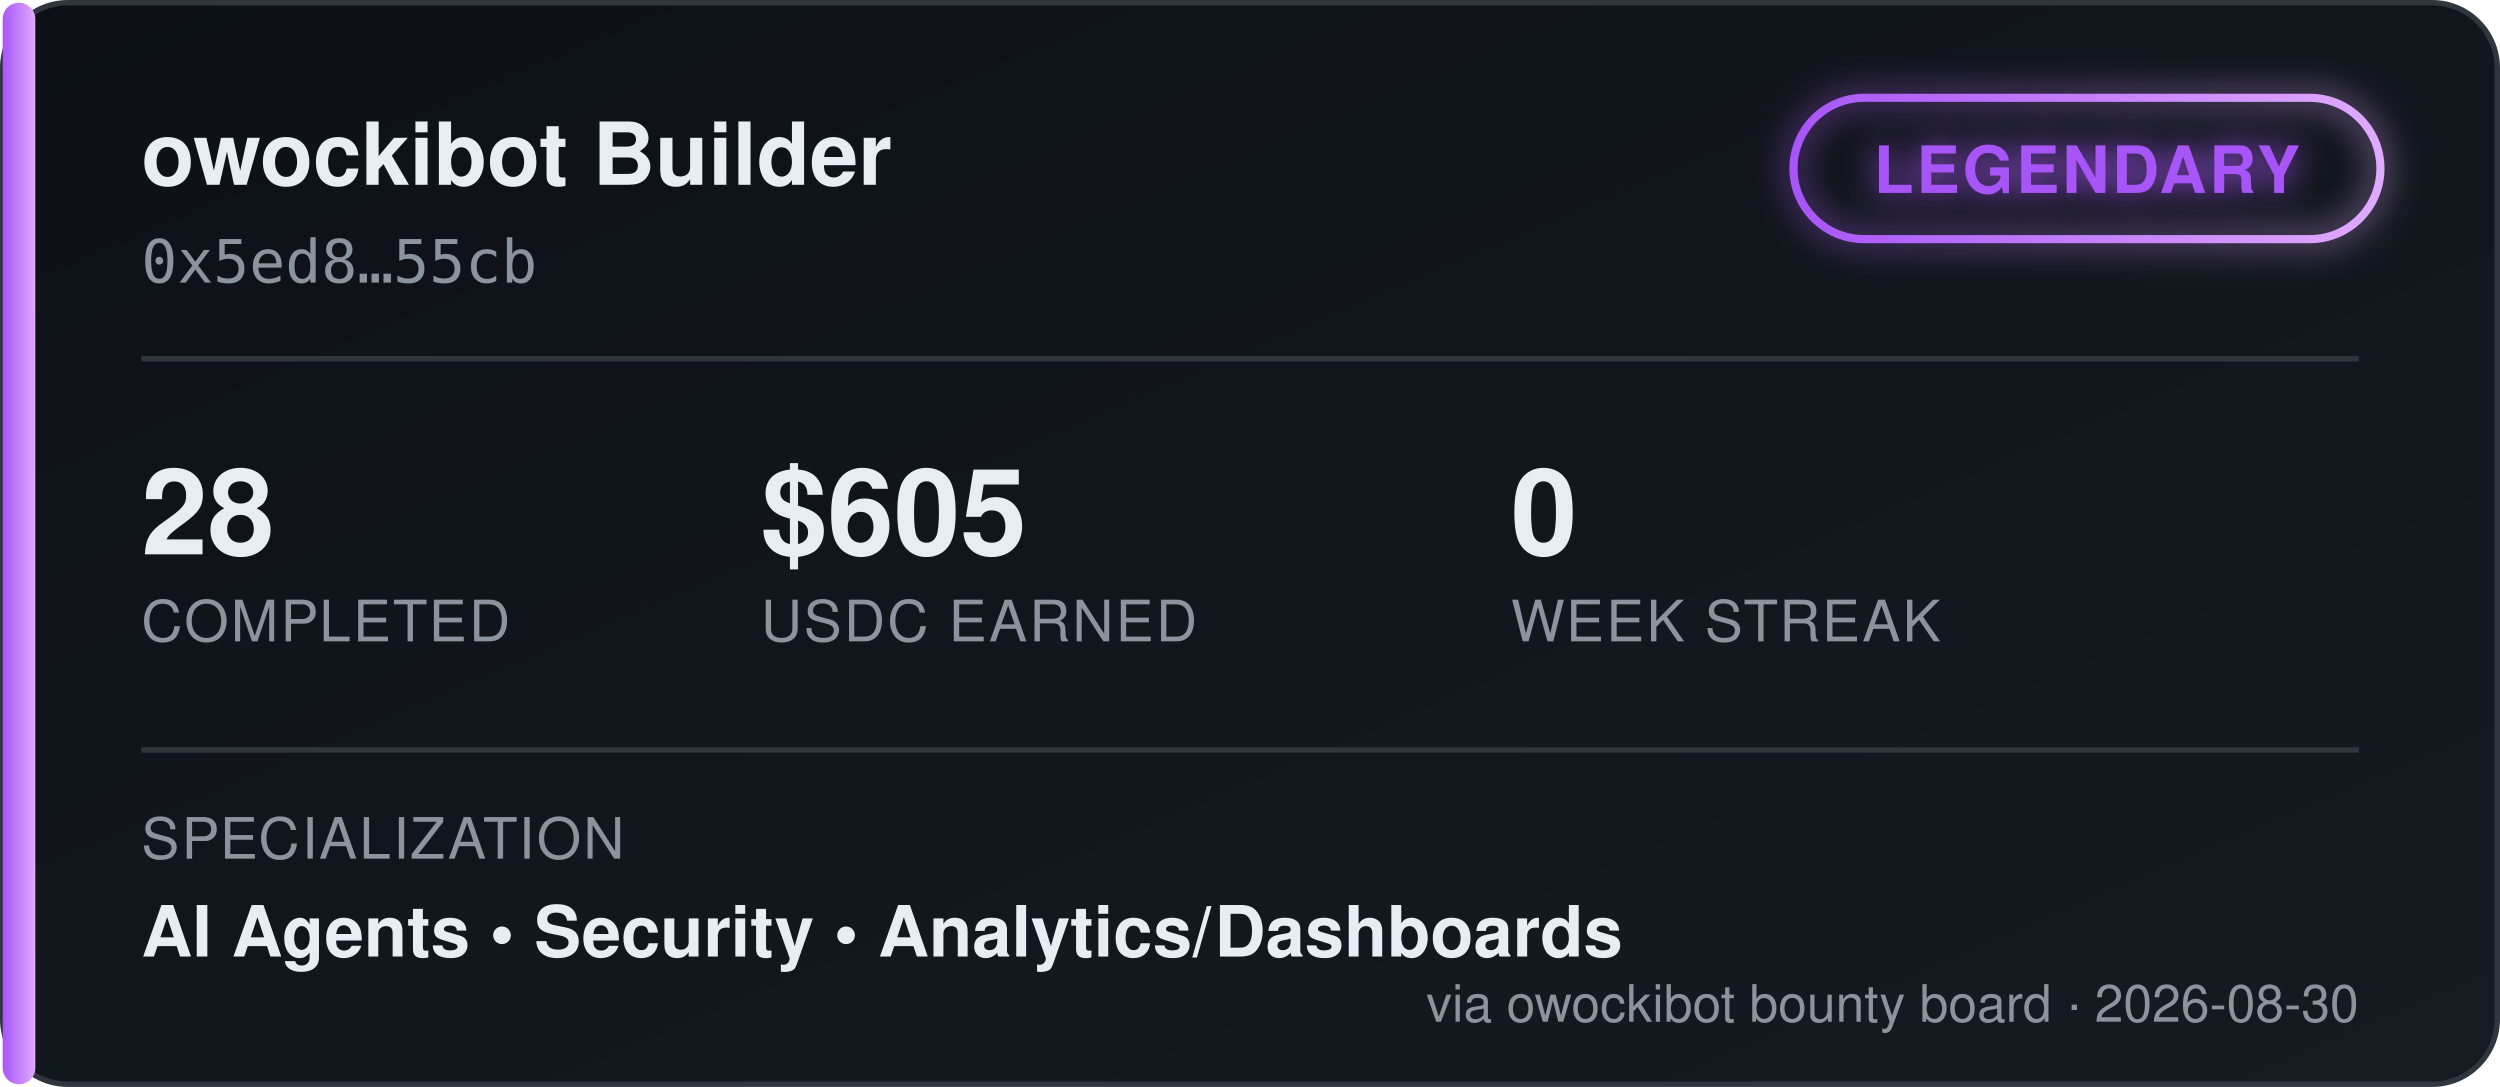
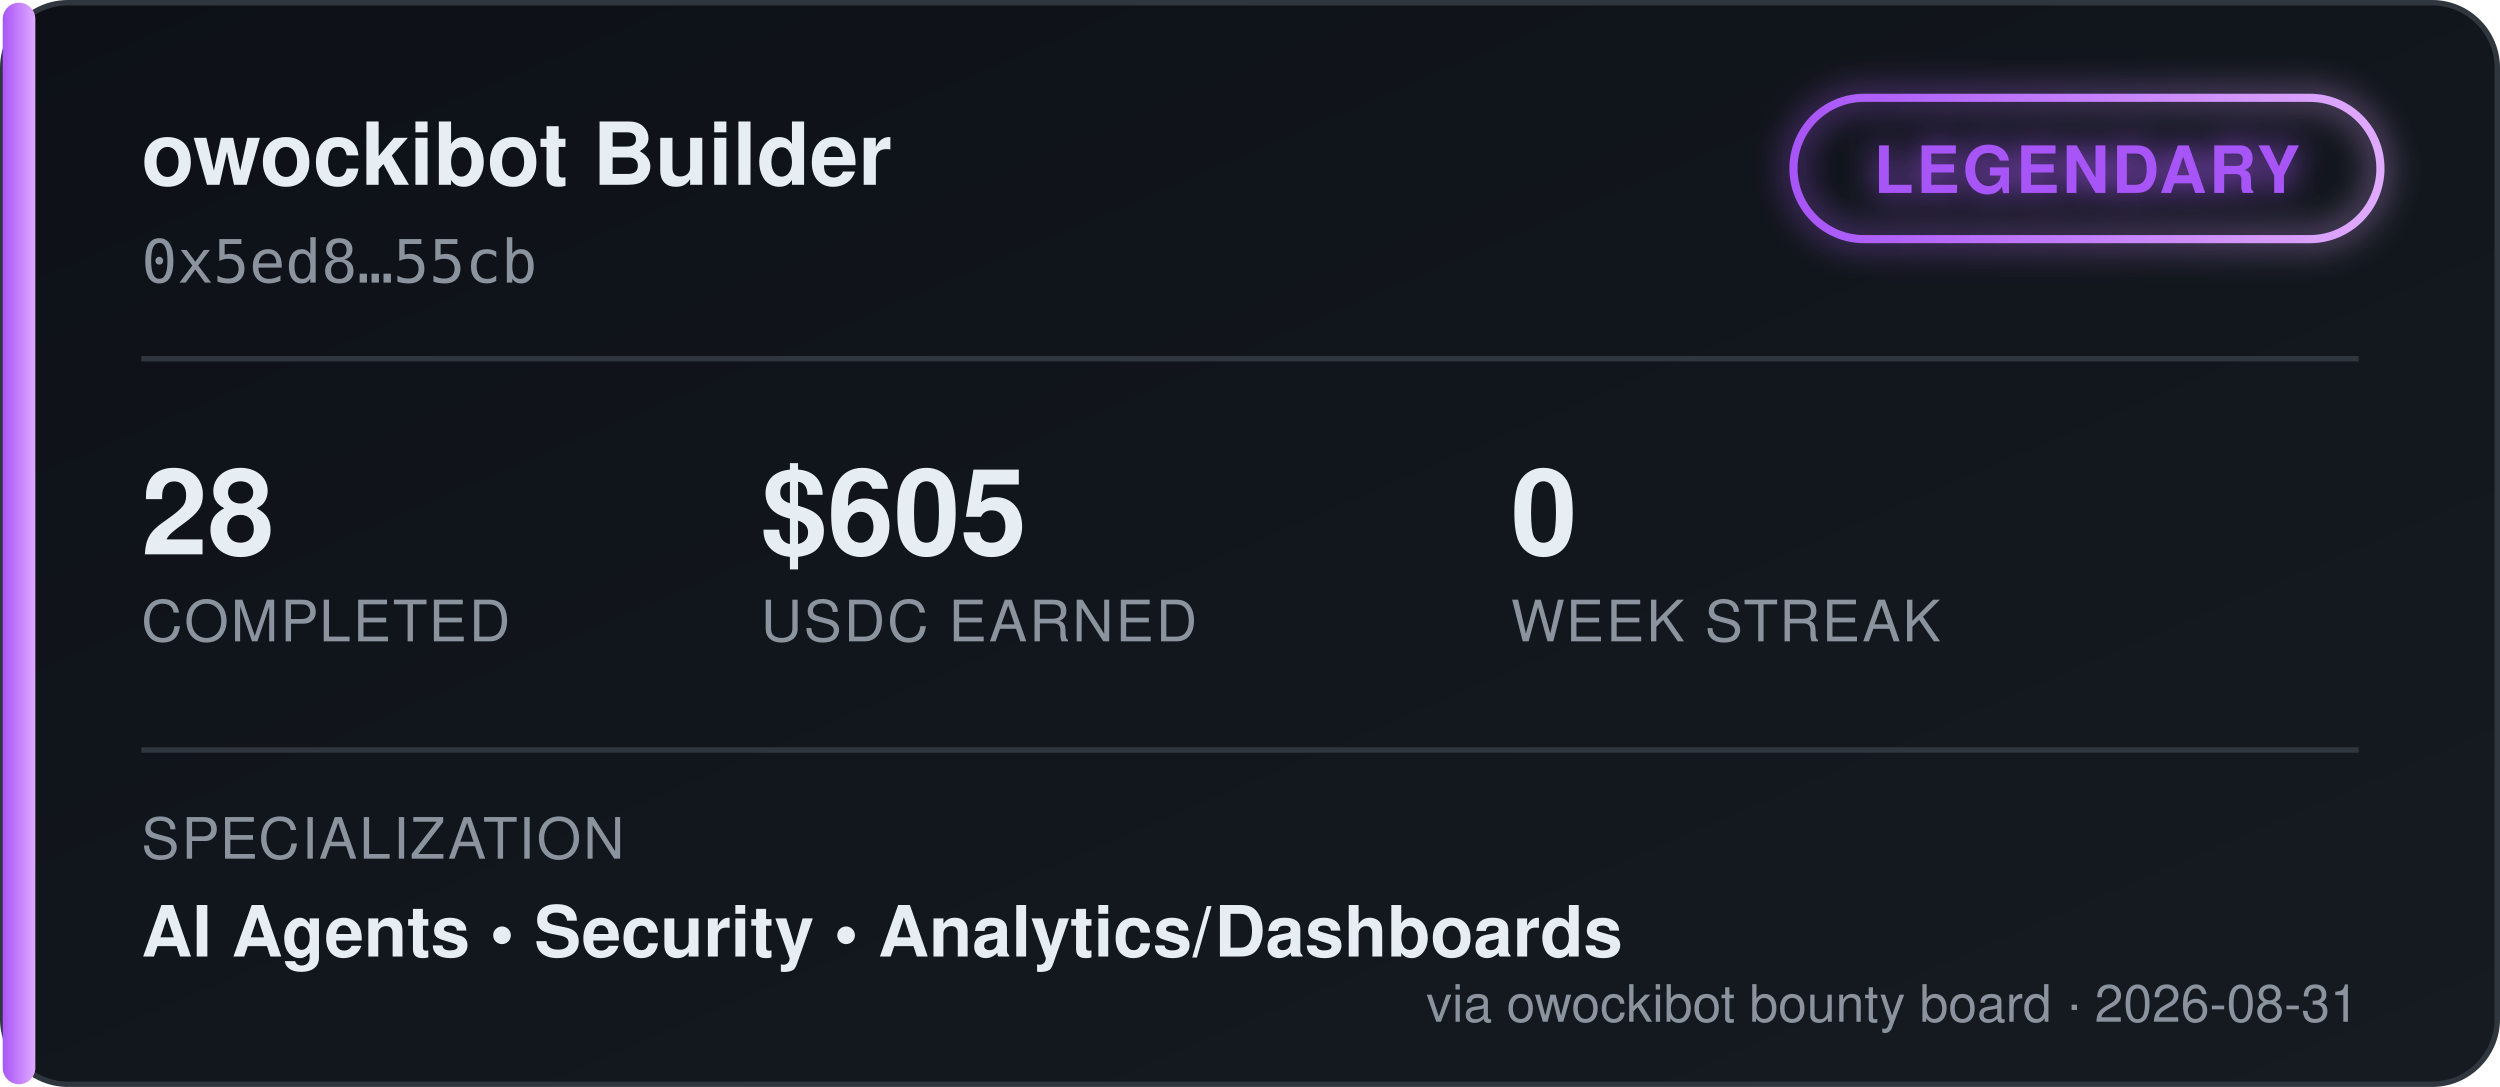
<svg xmlns="http://www.w3.org/2000/svg" width="460" height="200" viewBox="0 0 460 200" font-family="'Segoe UI', Helvetica, Arial, sans-serif">
  <defs>
    <linearGradient id="bgGrad" x1="0" y1="0" x2="1" y2="1">
      <stop offset="0%" stop-color="#0d1117" />
      <stop offset="100%" stop-color="#161b22" />
    </linearGradient>
    <linearGradient id="tierGrad" x1="0" y1="0" x2="1" y2="0">
      <stop offset="0%" stop-color="#a855f7" />
      <stop offset="100%" stop-color="#e0aaff" />
    </linearGradient>
    <filter id="glow" x="-50%" y="-50%" width="200%" height="200%">
      <feGaussianBlur stdDeviation="3" result="blur" />
      <feMerge>
        <feMergeNode in="blur" />
        <feMergeNode in="SourceGraphic" />
      </feMerge>
    </filter>
  </defs>
  <rect x="0.5" y="0.5" width="459" height="199" rx="12" fill="url(#bgGrad)" stroke="#30363d" />
  <rect x="0.5" y="0.5" width="6" height="199" rx="3" fill="url(#tierGrad)" />
  <text x="26" y="34" fill="#e6edf3" font-size="16" font-weight="700">owockibot Builder</text>
  <text x="26" y="52" fill="#8b949e" font-size="11" font-family="monospace">0x5ed8…55cb</text>
  <g transform="translate(330, 18)" filter="url(#glow)">
    <rect x="0" y="0" width="108" height="26" rx="13" fill="none" stroke="url(#tierGrad)" stroke-width="1.5" />
    <text x="54" y="17.5" fill="#a855f7" font-size="12" font-weight="700" text-anchor="middle" letter-spacing="0.5">LEGENDARY</text>
  </g>
  <line x1="26" y1="66" x2="434" y2="66" stroke="#30363d" stroke-width="1" />
  <g font-size="22" font-weight="700" fill="#e6edf3">
    <text x="26" y="102">28</text>
    <text x="140" y="102">$605</text>
    <text x="278" y="102">0</text>
  </g>
  <g font-size="10.5" fill="#8b949e" letter-spacing="0.4">
    <text x="26" y="118">COMPLETED</text>
    <text x="140" y="118">USDC EARNED</text>
    <text x="278" y="118">WEEK STREAK</text>
  </g>
  <line x1="26" y1="138" x2="434" y2="138" stroke="#30363d" stroke-width="1" />
  <text x="26" y="158" fill="#8b949e" font-size="10.5" letter-spacing="0.4">SPECIALIZATION</text>
  <text x="26" y="176" fill="#e6edf3" font-size="13" font-weight="600">AI Agents  •  Security  •  Analytics/Dashboards</text>
-   <text x="434" y="188" fill="#8b949e" font-size="9.5" text-anchor="end">via owockibot bounty board · 2026-08-30</text>
+   <text x="434" y="188" fill="#8b949e" font-size="9.5" text-anchor="end">via owockibot bounty board · 2026-08-31</text>
</svg>
